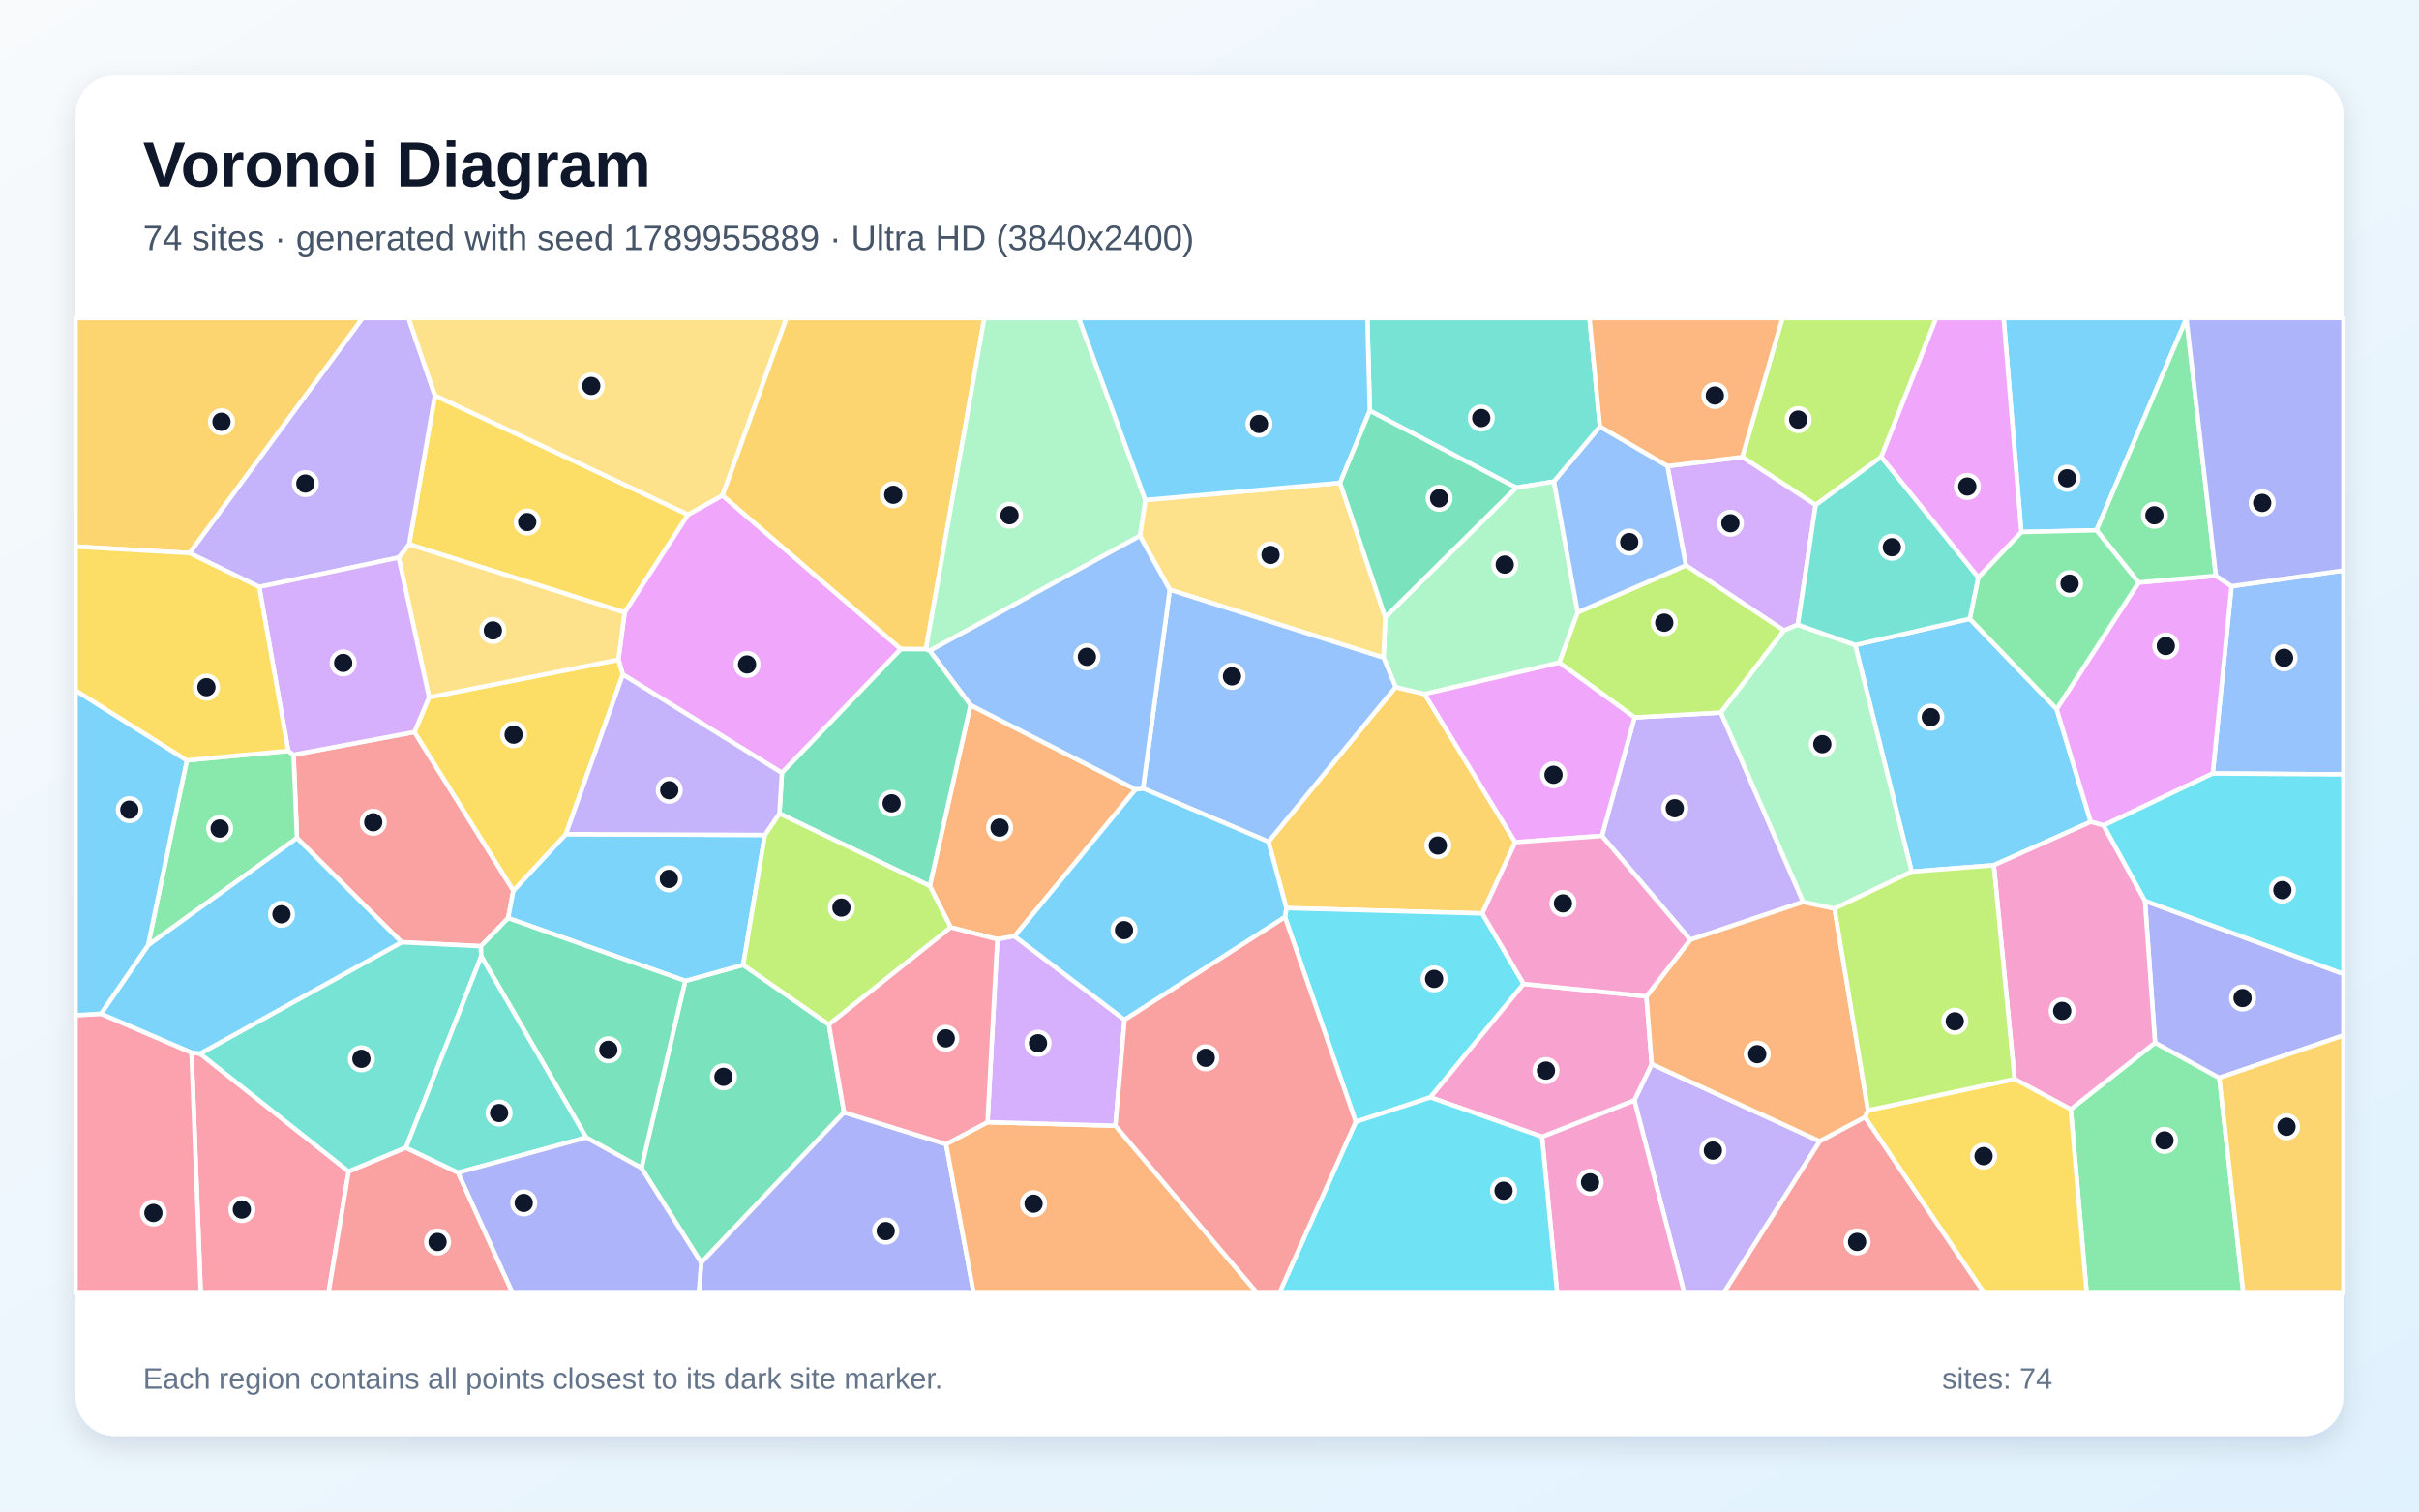
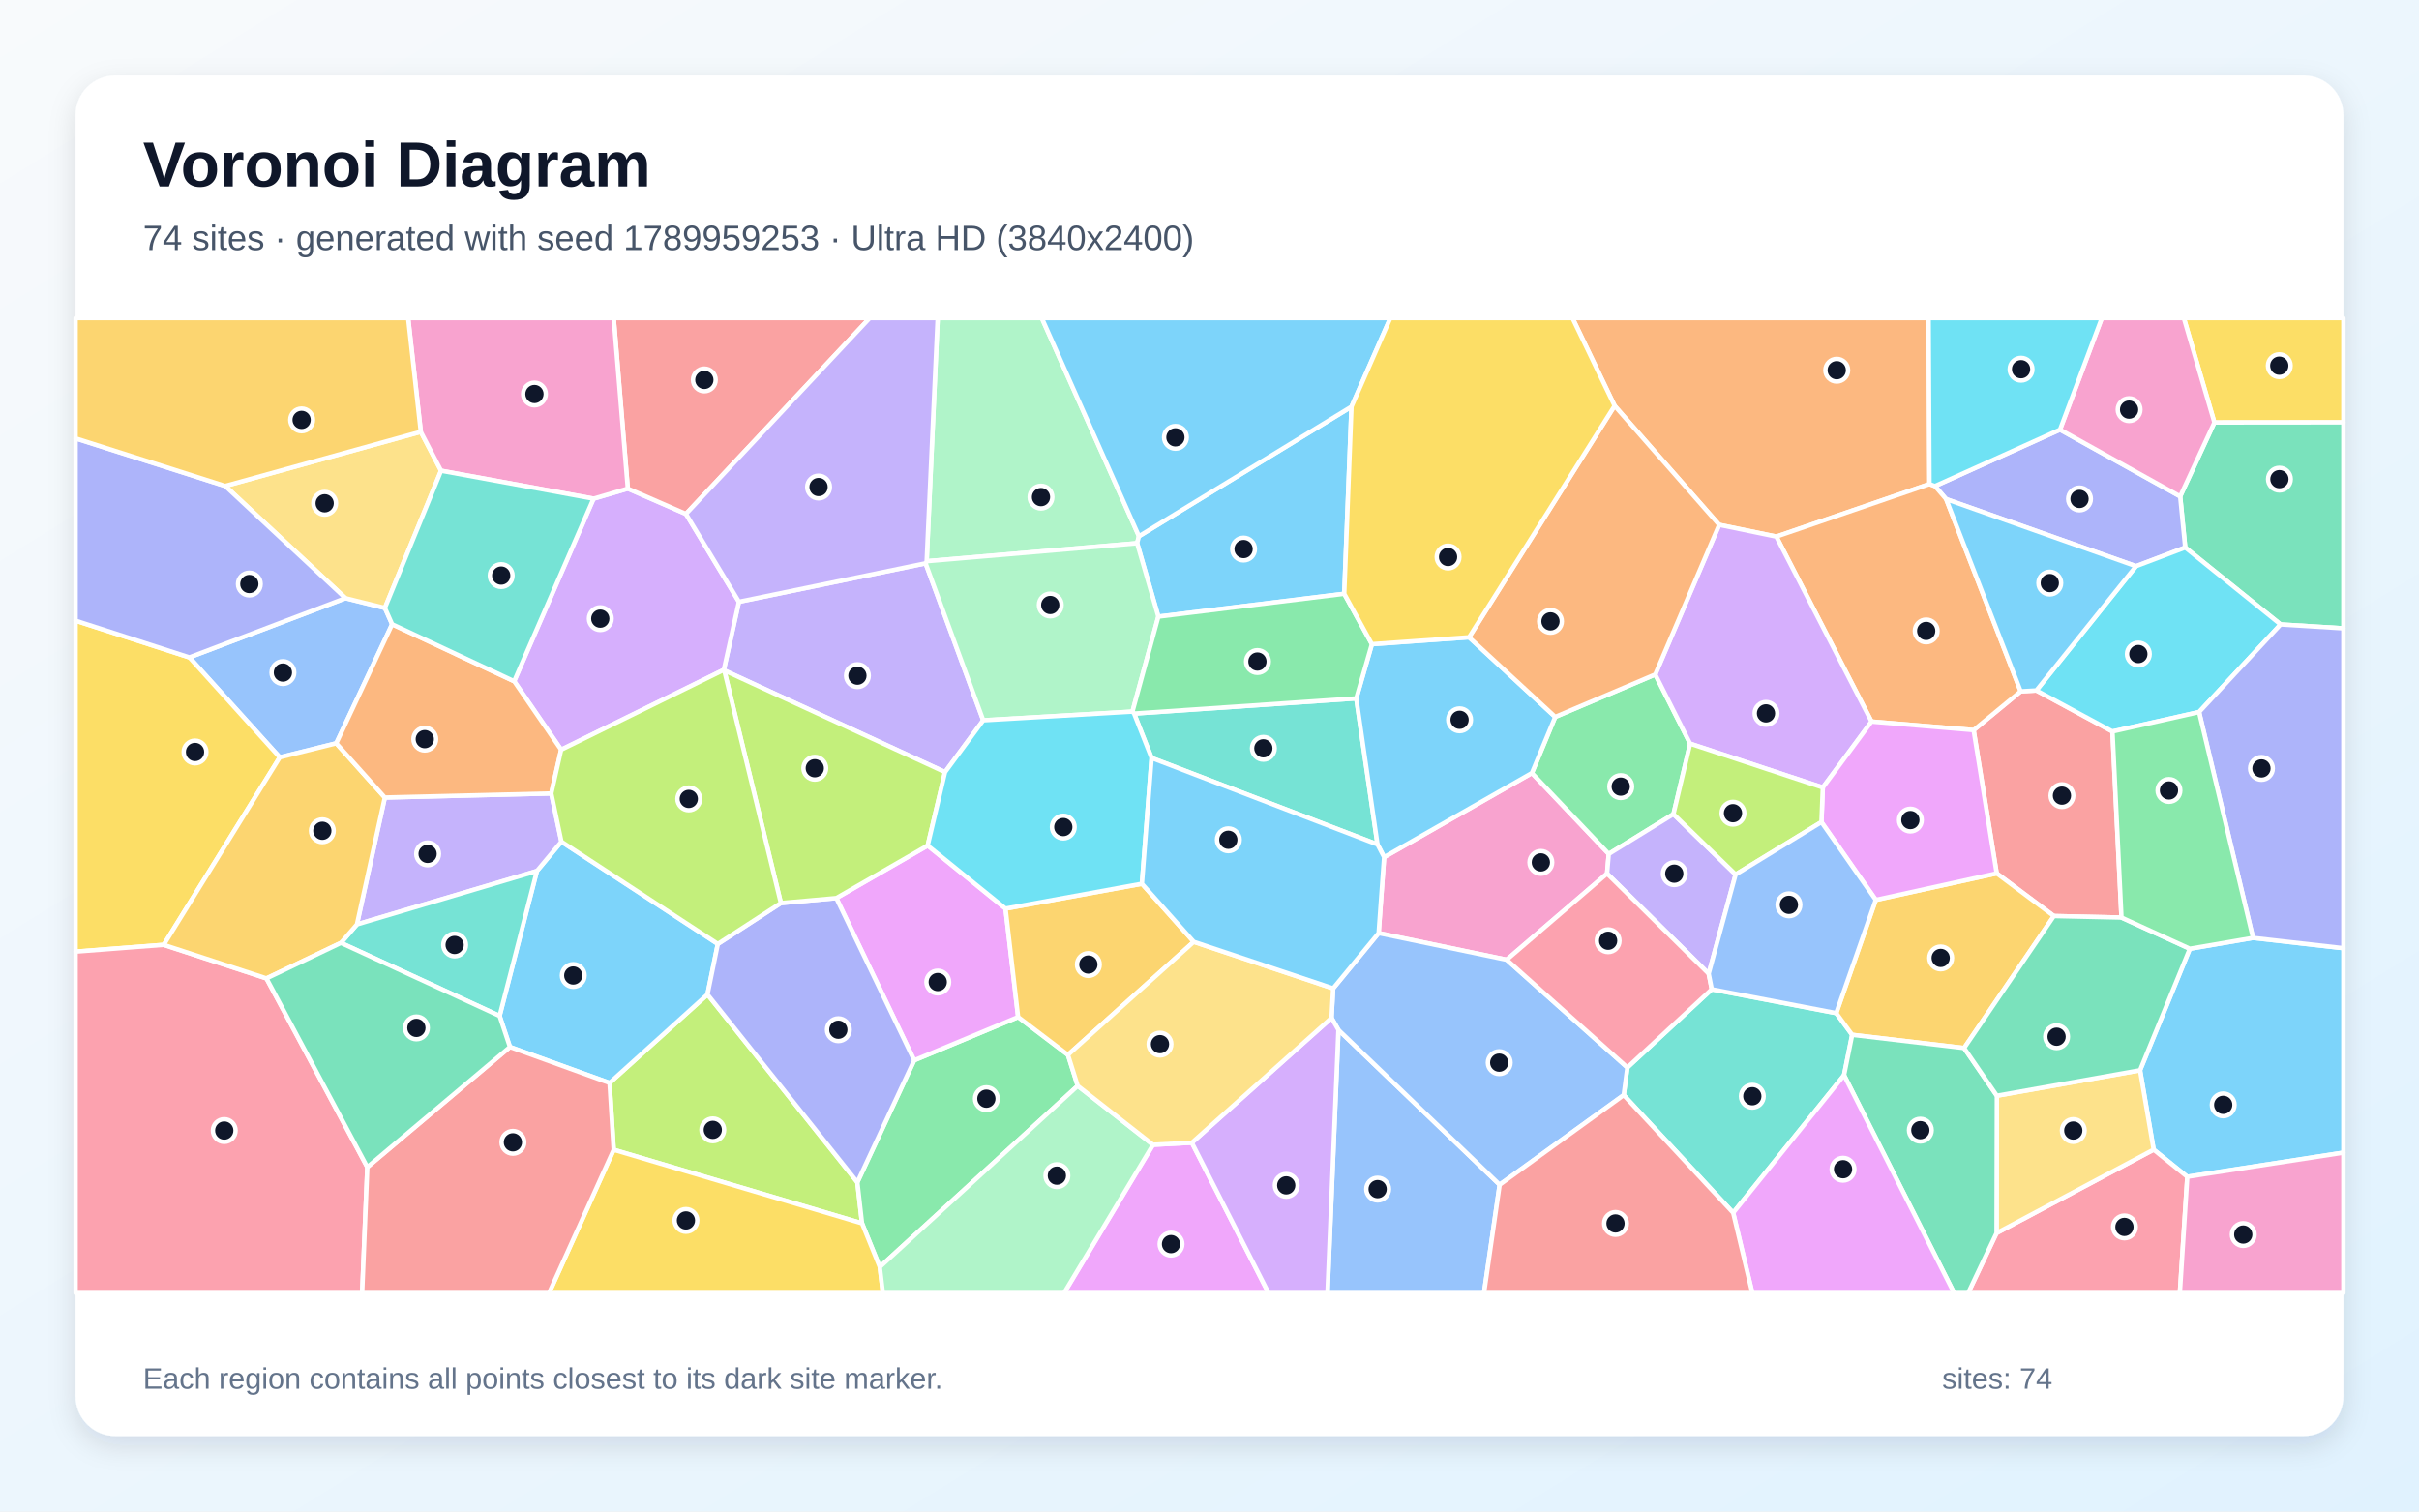
<svg xmlns="http://www.w3.org/2000/svg" width="3840" height="2400" viewBox="0 0 3840 2400" role="img" aria-labelledby="title description">
  <defs>
    <linearGradient id="background" x1="0" y1="0" x2="1" y2="1">
      <stop stop-color="#F8FAFC" />
      <stop offset="1" stop-color="#E0F2FE" />
    </linearGradient>
    <filter id="shadow" x="-5%" y="-5%" width="110%" height="110%">
      <feDropShadow dx="0" dy="15" stdDeviation="22" flood-color="#0F172A" flood-opacity=".12" />
    </filter>
  </defs>
  <rect width="3840" height="2400" fill="url(#background)" />
  <rect x="120" y="120" width="3600" height="2160" rx="63" fill="#FFFFFF" filter="url(#shadow)" />
  <g font-family="Arial, sans-serif">
    <text x="227" y="296" font-size="101" font-weight="700" fill="#0F172A">Voronoi Diagram</text>
-     <text x="227" y="397" font-size="56" fill="#475569">74 sites · generated with seed 1789955889 · Ultra HD (3840x2400)</text>
+     <text x="227" y="397" font-size="56" fill="#475569">74 sites · generated with seed 1789959253 · Ultra HD (3840x2400)</text>
  </g>
  <g stroke="#FFFFFF" stroke-width="7" stroke-linejoin="round">
-     <polygon points="3470.8,505.7 3328.1,842.0 3208.7,844.8 3180.6,505.0 3470.9,505.0" fill="#38BDF8" fill-opacity="0.65" />
-     <polygon points="2594.4,1747.1 2622.0,1689.5 2888.8,1812.1 2736.3,2053.0 2673.6,2053.0" fill="#A78BFA" fill-opacity="0.65" />
-     <polygon points="2447.8,1804.9 2594.4,1747.1 2673.6,2053.0 2471.8,2053.0" fill="#F472B6" fill-opacity="0.65" />
-     <polygon points="1509.2,1472.5 1475.9,1406.7 1540.6,1119.5 1802.7,1253.4 1610.6,1486.5 1583.2,1491.4" fill="#FB923C" fill-opacity="0.65" />
-     <polygon points="649.4,864.3 690.4,627.9 1092.3,817.1 991.6,972.5" fill="#FACC15" fill-opacity="0.65" />
-     <polygon points="3287.1,1761.4 3421.0,1655.6 3523.0,1711.4 3561.1,2053.0 3312.4,2053.0" fill="#4ADE80" fill-opacity="0.65" />
-     <polygon points="2539.8,677.5 2466.8,764.7 2406.9,774.3 2174.5,652.2 2170.6,505.0 2523.2,505.0" fill="#2DD4BF" fill-opacity="0.65" />
-     <polygon points="3512.6,1228.1 3542.4,930.8 3720.0,905.8 3720.0,1229.6" fill="#60A5FA" fill-opacity="0.65" />
-     <polygon points="1241.2,1227.2 988.7,1071.0 981.6,1047.5 991.6,972.5 1092.3,817.1 1146.8,786.6 1430.1,1030.6" fill="#E879F9" fill-opacity="0.65" />
-     <polygon points="1018.1,1854.5 1087.8,1557.4 1179.8,1532.1 1315.8,1626.8 1339.9,1766.3 1113.1,2004.9" fill="#34D399" fill-opacity="0.65" />
-     <polygon points="763.4,1502.4 637.5,1496.1 471.4,1330.6 466.0,1198.4 657.9,1162.3 815.0,1414.1 806.6,1457.8" fill="#F87171" fill-opacity="0.65" />
-     <polygon points="1113.1,2004.9 1339.9,1766.3 1501.8,1816.7 1545.6,2053.0 1109.3,2053.0" fill="#818CF8" fill-opacity="0.65" />
-     <polygon points="2405.4,1337.3 2353.1,1450.4 2042.1,1441.9 2013.6,1336.5 2215.5,1090.9 2261.4,1101.9" fill="#FBBF24" fill-opacity="0.65" />
-     <polygon points="2986.4,725.4 2882.2,801.9 2765.7,725.6 2829.5,505.0 3073.6,505.0" fill="#A3E635" fill-opacity="0.65" />
-     <polygon points="2853.9,992.0 2831.9,1001.2 2676.2,897.7 2646.9,740.1 2765.7,725.6 2882.2,801.9" fill="#C084FC" fill-opacity="0.65" />
-     <polygon points="304.0,1671.2 317.6,1673.0 553.5,1860.1 521.5,2053.0 318.7,2053.0" fill="#FB7185" fill-opacity="0.65" />
-     <polygon points="2152.2,1781.3 2039.8,1456.2 2042.1,1441.9 2353.1,1450.4 2418.7,1562.2 2270.7,1742.4" fill="#22D3EE" fill-opacity="0.65" />
-     <polygon points="2504.5,972.3 2475.4,1052.2 2261.4,1101.9 2215.5,1090.9 2196.3,1044.2 2199.0,979.9 2406.9,774.3 2466.8,764.7" fill="#86EFAC" fill-opacity="0.65" />
-     <polygon points="2199.0,979.9 2196.3,1044.2 1856.9,936.4 1809.5,850.9 1818.2,793.9 2127.3,766.6" fill="#FCD34D" fill-opacity="0.65" />
-     <polygon points="3126.9,982.6 3264.8,1125.9 3319.0,1304.9 3165.0,1373.8 3034.7,1384.0 2945.0,1024.2" fill="#38BDF8" fill-opacity="0.65" />
-     <polygon points="1214.2,1325.7 1179.8,1532.1 1087.8,1557.4 806.6,1457.8 815.0,1414.1 898.3,1324.4" fill="#38BDF8" fill-opacity="0.65" />
-     <polygon points="2542.9,1327.2 2594.8,1139.1 2731.8,1131.4 2862.5,1432.1 2683.3,1492.2" fill="#A78BFA" fill-opacity="0.65" />
-     <polygon points="2270.7,1742.4 2418.7,1562.2 2613.6,1582.0 2622.0,1689.5 2594.4,1747.1 2447.8,1804.9" fill="#F472B6" fill-opacity="0.65" />
-     <polygon points="1501.8,1816.7 1567.6,1781.8 1770.6,1787.4 1995.7,2053.0 1545.6,2053.0" fill="#FB923C" fill-opacity="0.65" />
-     <polygon points="898.3,1324.4 815.0,1414.1 657.9,1162.3 681.1,1107.2 981.6,1047.5 988.7,1071.0" fill="#FACC15" fill-opacity="0.65" />
-     <polygon points="235.0,1500.9 296.6,1207.2 457.6,1192.2 466.0,1198.4 471.4,1330.6" fill="#4ADE80" fill-opacity="0.65" />
-     <polygon points="764.0,1518.4 644.4,1822.3 553.5,1860.1 317.6,1673.0 637.5,1496.1 763.4,1502.4" fill="#2DD4BF" fill-opacity="0.65" />
-     <polygon points="1856.9,936.4 2196.3,1044.2 2215.5,1090.9 2013.6,1336.5 1814.5,1251.8" fill="#60A5FA" fill-opacity="0.65" />
-     <polygon points="3394.9,924.9 3517.7,914.2 3542.4,930.8 3512.6,1228.1 3339.4,1310.7 3319.0,1304.9 3264.8,1125.9" fill="#E879F9" fill-opacity="0.65" />
-     <polygon points="930.6,1806.2 764.0,1518.4 763.4,1502.4 806.6,1457.8 1087.8,1557.4 1018.1,1854.5" fill="#34D399" fill-opacity="0.65" />
-     <polygon points="553.5,1860.1 644.4,1822.3 727.2,1861.9 813.7,2053.0 521.5,2053.0" fill="#F87171" fill-opacity="0.65" />
-     <polygon points="3523.0,1711.4 3421.0,1655.6 3405.0,1430.3 3720.0,1546.4 3720.0,1644.1" fill="#818CF8" fill-opacity="0.65" />
-     <polygon points="1469.8,1030.8 1430.1,1030.6 1146.8,786.6 1248.3,505.0 1562.6,505.0" fill="#FBBF24" fill-opacity="0.65" />
-     <polygon points="2731.8,1131.4 2594.8,1139.1 2475.4,1052.2 2504.5,972.3 2676.2,897.7 2831.9,1001.2" fill="#A3E635" fill-opacity="0.65" />
-     <polygon points="1770.6,1787.4 1567.6,1781.8 1583.2,1491.4 1610.6,1486.5 1785.2,1619.3" fill="#C084FC" fill-opacity="0.65" />
-     <polygon points="120.0,1612.0 160.3,1609.6 304.0,1671.2 318.7,2053.0 120.0,2053.0" fill="#FB7185" fill-opacity="0.65" />
-     <polygon points="2152.2,1781.3 2270.7,1742.4 2447.8,1804.9 2471.8,2053.0 2030.9,2053.0" fill="#22D3EE" fill-opacity="0.65" />
-     <polygon points="1818.2,793.9 1809.5,850.9 1475.9,1033.3 1469.8,1030.8 1562.6,505.0 1712.5,505.0" fill="#86EFAC" fill-opacity="0.65" />
-     <polygon points="681.1,1107.2 632.9,885.3 649.4,864.3 991.6,972.5 981.6,1047.5" fill="#FCD34D" fill-opacity="0.65" />
-     <polygon points="2174.5,652.2 2127.3,766.6 1818.2,793.9 1712.5,505.0 2170.6,505.0" fill="#38BDF8" fill-opacity="0.65" />
-     <polygon points="2039.8,1456.2 1785.2,1619.3 1610.6,1486.5 1802.7,1253.4 1814.5,1251.8 2013.6,1336.5 2042.1,1441.9" fill="#38BDF8" fill-opacity="0.65" />
-     <polygon points="632.9,885.3 411.5,932.0 300.8,878.2 575.5,505.0 648.4,505.0 690.4,627.9 649.4,864.3" fill="#A78BFA" fill-opacity="0.65" />
-     <polygon points="3198.0,1713.3 3165.0,1373.8 3319.0,1304.9 3339.4,1310.7 3405.0,1430.3 3421.0,1655.6 3287.1,1761.4" fill="#F472B6" fill-opacity="0.65" />
-     <polygon points="2613.6,1582.0 2683.3,1492.2 2862.5,1432.1 2912.2,1442.6 2965.4,1763.0 2960.5,1774.0 2888.8,1812.1 2622.0,1689.5" fill="#FB923C" fill-opacity="0.65" />
-     <polygon points="2960.5,1774.0 2965.4,1763.0 3198.0,1713.3 3287.1,1761.4 3312.4,2053.0 3149.6,2053.0" fill="#FACC15" fill-opacity="0.65" />
-     <polygon points="3517.7,914.2 3394.9,924.9 3328.1,842.0 3470.8,505.7" fill="#4ADE80" fill-opacity="0.65" />
-     <polygon points="727.2,1861.9 644.4,1822.3 764.0,1518.4 930.6,1806.2" fill="#2DD4BF" fill-opacity="0.65" />
-     <polygon points="1475.9,1033.3 1809.5,850.9 1856.9,936.4 1814.5,1251.8 1802.7,1253.4 1540.6,1119.5" fill="#60A5FA" fill-opacity="0.65" />
-     <polygon points="2594.8,1139.1 2542.9,1327.2 2405.4,1337.3 2261.4,1101.9 2475.4,1052.2" fill="#E879F9" fill-opacity="0.65" />
-     <polygon points="1237.3,1291.7 1241.2,1227.2 1430.1,1030.6 1469.8,1030.8 1475.9,1033.3 1540.6,1119.5 1475.9,1406.7" fill="#34D399" fill-opacity="0.65" />
-     <polygon points="1770.6,1787.4 1785.2,1619.3 2039.8,1456.2 2152.2,1781.3 2030.9,2053.0 1995.7,2053.0" fill="#F87171" fill-opacity="0.65" />
-     <polygon points="727.2,1861.9 930.6,1806.2 1018.1,1854.5 1113.1,2004.9 1109.3,2053.0 813.7,2053.0" fill="#818CF8" fill-opacity="0.65" />
-     <polygon points="300.8,878.2 120.0,867.9 120.0,505.0 575.5,505.0" fill="#FBBF24" fill-opacity="0.65" />
-     <polygon points="1315.8,1626.8 1179.8,1532.1 1214.2,1325.7 1237.3,1291.7 1475.9,1406.7 1509.2,1472.5" fill="#A3E635" fill-opacity="0.65" />
-     <polygon points="411.5,932.0 632.9,885.3 681.1,1107.2 657.9,1162.3 466.0,1198.4 457.6,1192.2" fill="#C084FC" fill-opacity="0.65" />
-     <polygon points="1567.6,1781.8 1501.8,1816.7 1339.9,1766.3 1315.8,1626.8 1509.2,1472.5 1583.2,1491.4" fill="#FB7185" fill-opacity="0.65" />
-     <polygon points="3405.0,1430.3 3339.4,1310.7 3512.6,1228.1 3720.0,1229.6 3720.0,1546.4" fill="#22D3EE" fill-opacity="0.65" />
-     <polygon points="2945.0,1024.2 3034.7,1384.0 2912.2,1442.6 2862.5,1432.1 2731.8,1131.4 2831.9,1001.2 2853.9,992.0" fill="#86EFAC" fill-opacity="0.65" />
-     <polygon points="1146.8,786.6 1092.3,817.1 690.4,627.9 648.4,505.0 1248.3,505.0" fill="#FCD34D" fill-opacity="0.65" />
-     <polygon points="317.6,1673.0 304.0,1671.2 160.3,1609.6 235.0,1500.9 471.4,1330.6 637.5,1496.1" fill="#38BDF8" fill-opacity="0.65" />
-     <polygon points="296.6,1207.2 235.0,1500.9 160.3,1609.6 120.0,1612.0 120.0,1096.2" fill="#38BDF8" fill-opacity="0.65" />
-     <polygon points="1237.3,1291.7 1214.2,1325.7 898.3,1324.4 988.7,1071.0 1241.2,1227.2" fill="#A78BFA" fill-opacity="0.65" />
-     <polygon points="2613.6,1582.0 2418.7,1562.2 2353.1,1450.4 2405.4,1337.3 2542.9,1327.2 2683.3,1492.2" fill="#F472B6" fill-opacity="0.65" />
-     <polygon points="2765.7,725.6 2646.9,740.1 2539.8,677.5 2523.2,505.0 2829.5,505.0" fill="#FB923C" fill-opacity="0.65" />
-     <polygon points="300.8,878.2 411.5,932.0 457.6,1192.2 296.6,1207.2 120.0,1096.2 120.0,867.9" fill="#FACC15" fill-opacity="0.65" />
-     <polygon points="3394.9,924.9 3264.8,1125.9 3126.9,982.6 3140.4,916.7 3208.7,844.8 3328.1,842.0" fill="#4ADE80" fill-opacity="0.65" />
-     <polygon points="3140.4,916.7 3126.9,982.6 2945.0,1024.2 2853.9,992.0 2882.2,801.9 2986.4,725.4" fill="#2DD4BF" fill-opacity="0.65" />
-     <polygon points="2646.9,740.1 2676.2,897.7 2504.5,972.3 2466.8,764.7 2539.8,677.5" fill="#60A5FA" fill-opacity="0.65" />
-     <polygon points="3140.4,916.7 2986.4,725.4 3073.6,505.0 3180.6,505.0 3208.7,844.8" fill="#E879F9" fill-opacity="0.65" />
-     <polygon points="2199.0,979.9 2127.3,766.6 2174.5,652.2 2406.9,774.3" fill="#34D399" fill-opacity="0.65" />
-     <polygon points="2888.8,1812.1 2960.5,1774.0 3149.6,2053.0 2736.3,2053.0" fill="#F87171" fill-opacity="0.65" />
-     <polygon points="3542.4,930.8 3517.7,914.2 3470.8,505.7 3470.9,505.0 3720.0,505.0 3720.0,905.8" fill="#818CF8" fill-opacity="0.65" />
-     <polygon points="3523.0,1711.4 3720.0,1644.1 3720.0,2053.0 3561.1,2053.0" fill="#FBBF24" fill-opacity="0.65" />
-     <polygon points="2965.4,1763.0 2912.2,1442.6 3034.7,1384.0 3165.0,1373.8 3198.0,1713.3" fill="#A3E635" fill-opacity="0.65" />
+     <polygon points="3472.2,1868.5 3418.8,1825.4 3397.2,1699.4 3476.2,1506.4 3576.5,1489.2 3720.0,1505.5 3720.0,1830.2" fill="#38BDF8" fill-opacity="0.65" />
+     <polygon points="1469.3,894.4 1560.8,1143.7 1500.2,1226.0 1149.7,1064.5 1149.0,1063.6 1173.0,955.5" fill="#A78BFA" fill-opacity="0.65" />
+     <polygon points="2391.8,1523.9 2188.5,1481.6 2197.2,1361.0 2431.8,1227.4 2553.8,1355.9 2551.1,1387.1" fill="#F472B6" fill-opacity="0.65" />
+     <polygon points="3062.9,768.6 2819.8,852.0 2729.1,833.3 2563.1,644.3 2496.2,505.0 3061.6,505.0" fill="#FB923C" fill-opacity="0.65" />
+     <polygon points="3515.2,670.8 3466.7,505.0 3720.0,505.0 3720.0,670.6" fill="#FACC15" fill-opacity="0.65" />
+     <polygon points="2468.8,1138.3 2627.6,1070.9 2683.0,1180.8 2656.5,1292.7 2553.8,1355.9 2431.8,1227.4" fill="#4ADE80" fill-opacity="0.65" />
+     <polygon points="2577.5,1738.8 2583.3,1695.0 2717.3,1570.8 2914.9,1608.6 2940.2,1643.1 2927.3,1707.2 2751.3,1925.7" fill="#2DD4BF" fill-opacity="0.65" />
+     <polygon points="622.5,991.2 533.8,1180.2 444.1,1202.5 300.6,1043.8 548.4,949.8 611.0,965.3" fill="#60A5FA" fill-opacity="0.65" />
+     <polygon points="1830.3,1817.7 1892.0,1814.4 2013.7,2053.0 1689.1,2053.0" fill="#E879F9" fill-opacity="0.65" />
+     <polygon points="3620.3,991.5 3468.9,869.4 3460.9,788.2 3515.2,670.8 3720.0,670.6 3720.0,997.7" fill="#34D399" fill-opacity="0.65" />
+     <polygon points="3367.7,1456.9 3260.4,1454.5 3169.6,1386.7 3133.0,1159.3 3207.7,1097.7 3232.6,1096.3 3353.4,1161.5" fill="#F87171" fill-opacity="0.65" />
+     <polygon points="3390.8,899.0 3089.4,792.5 3071.6,771.8 3270.1,682.2 3460.9,788.2 3468.9,869.4" fill="#818CF8" fill-opacity="0.65" />
+     <polygon points="3117.9,1664.1 2940.2,1643.1 2914.9,1608.6 2977.7,1428.9 3169.6,1386.7 3260.4,1454.5" fill="#FBBF24" fill-opacity="0.65" />
+     <polygon points="974.2,1825.6 967.6,1719.5 1123.1,1579.0 1361.0,1877.2 1368.4,1942.4" fill="#A3E635" fill-opacity="0.65" />
+     <polygon points="890.8,1190.4 816.2,1081.7 942.2,791.8 996.6,775.8 1088.9,816.0 1173.0,955.5 1149.0,1063.6" fill="#C084FC" fill-opacity="0.65" />
+     <polygon points="3169.4,1957.9 3418.8,1825.4 3472.2,1868.5 3460.4,2053.0 3124.3,2053.0" fill="#FB7185" fill-opacity="0.65" />
+     <polygon points="3490.9,1130.6 3353.4,1161.5 3232.6,1096.3 3390.8,899.0 3468.9,869.4 3620.3,991.5" fill="#22D3EE" fill-opacity="0.65" />
+     <polygon points="1808.0,851.4 1805.1,862.5 1471.0,891.1 1488.5,505.0 1653.8,505.0" fill="#86EFAC" fill-opacity="0.65" />
+     <polygon points="3169.4,1957.9 3169.9,1739.8 3397.2,1699.4 3418.8,1825.4" fill="#FCD34D" fill-opacity="0.65" />
+     <polygon points="809.5,1662.4 793.1,1613.1 852.3,1383.0 891.2,1336.4 1139.5,1498.8 1123.1,1579.0 967.6,1719.5" fill="#38BDF8" fill-opacity="0.65" />
+     <polygon points="2133.9,942.8 1838.8,979.1 1805.1,862.5 1808.0,851.4 2145.4,645.7" fill="#38BDF8" fill-opacity="0.65" />
+     <polygon points="566.6,1467.8 610.9,1266.3 875.1,1259.8 891.2,1336.4 852.3,1383.0" fill="#A78BFA" fill-opacity="0.65" />
+     <polygon points="3515.2,670.8 3460.9,788.2 3270.1,682.2 3336.5,505.0 3466.7,505.0" fill="#F472B6" fill-opacity="0.65" />
+     <polygon points="3071.6,771.8 3089.4,792.5 3207.7,1097.7 3133.0,1159.3 2970.9,1145.7 2819.8,852.0 3062.9,768.6" fill="#FB923C" fill-opacity="0.65" />
+     <polygon points="259.9,1500.2 120.0,1511.0 120.0,985.5 300.6,1043.8 444.1,1202.5" fill="#FACC15" fill-opacity="0.65" />
+     <polygon points="1710.8,1724.1 1396.6,2011.8 1368.4,1942.4 1361.0,1877.2 1451.2,1683.6 1616.2,1614.8 1695.3,1674.9" fill="#4ADE80" fill-opacity="0.65" />
+     <polygon points="1828.1,1203.5 1800.3,1133.0 2153.0,1108.9 2186.7,1340.8" fill="#2DD4BF" fill-opacity="0.65" />
+     <polygon points="2124.7,1635.3 2380.6,1881.1 2355.8,2053.0 2107.3,2053.0" fill="#60A5FA" fill-opacity="0.65" />
+     <polygon points="1472.6,1342.6 1596.2,1442.7 1616.2,1614.8 1451.2,1683.6 1327.6,1426.0" fill="#E879F9" fill-opacity="0.65" />
+     <polygon points="2927.3,1707.2 2940.2,1643.1 3117.9,1664.1 3169.9,1739.8 3169.4,1957.9 3124.3,2053.0 3102.0,2053.0" fill="#34D399" fill-opacity="0.65" />
+     <polygon points="1088.9,816.0 996.6,775.8 974.2,505.0 1380.6,505.0" fill="#F87171" fill-opacity="0.65" />
+     <polygon points="1239.6,1433.9 1327.6,1426.0 1451.2,1683.6 1361.0,1877.2 1123.1,1579.0 1139.5,1498.8" fill="#818CF8" fill-opacity="0.65" />
+     <polygon points="1895.0,1495.4 1695.3,1674.9 1616.2,1614.8 1596.2,1442.7 1812.7,1403.2" fill="#FBBF24" fill-opacity="0.65" />
+     <polygon points="1472.6,1342.6 1327.6,1426.0 1239.6,1433.9 1149.7,1064.5 1500.2,1226.0" fill="#A3E635" fill-opacity="0.65" />
+     <polygon points="2970.9,1145.7 2893.6,1250.4 2683.0,1180.8 2627.6,1070.9 2729.1,833.3 2819.8,852.0" fill="#C084FC" fill-opacity="0.65" />
+     <polygon points="120.0,1511.0 259.9,1500.2 423.0,1553.5 583.1,1853.2 574.9,2053.0 120.0,2053.0" fill="#FB7185" fill-opacity="0.65" />
+     <polygon points="3270.1,682.2 3071.6,771.8 3062.9,768.6 3061.6,505.0 3336.5,505.0" fill="#22D3EE" fill-opacity="0.65" />
+     <polygon points="1471.0,891.1 1805.1,862.5 1838.8,979.1 1797.7,1129.9 1560.8,1143.7 1469.3,894.4" fill="#86EFAC" fill-opacity="0.65" />
+     <polygon points="668.0,685.6 700.2,747.4 611.0,965.3 548.4,949.8 357.4,771.6" fill="#FCD34D" fill-opacity="0.65" />
+     <polygon points="2145.4,645.7 1808.0,851.4 1653.8,505.0 2207.1,505.0" fill="#38BDF8" fill-opacity="0.65" />
+     <polygon points="2186.7,1340.8 2153.0,1108.9 2177.8,1022.8 2332.0,1011.9 2468.8,1138.3 2431.8,1227.4 2197.2,1361.0" fill="#38BDF8" fill-opacity="0.65" />
+     <polygon points="2755.2,1388.5 2712.4,1546.0 2551.1,1387.1 2553.8,1355.9 2656.5,1292.7" fill="#A78BFA" fill-opacity="0.65" />
+     <polygon points="996.6,775.8 942.2,791.8 700.2,747.4 668.0,685.6 647.9,505.0 974.2,505.0" fill="#F472B6" fill-opacity="0.65" />
+     <polygon points="2563.1,644.3 2729.1,833.3 2627.6,1070.9 2468.8,1138.3 2332.0,1011.9" fill="#FB923C" fill-opacity="0.65" />
+     <polygon points="974.2,1825.6 1368.4,1942.4 1396.6,2011.8 1401.5,2053.0 871.6,2053.0" fill="#FACC15" fill-opacity="0.65" />
+     <polygon points="1797.7,1129.9 1838.8,979.1 2133.9,942.8 2177.8,1022.8 2153.0,1108.9 1800.3,1133.0" fill="#4ADE80" fill-opacity="0.65" />
+     <polygon points="541.2,1497.1 566.6,1467.8 852.3,1383.0 793.1,1613.1" fill="#2DD4BF" fill-opacity="0.65" />
+     <polygon points="2380.6,1881.1 2124.7,1635.3 2113.7,1616.2 2116.3,1569.4 2188.5,1481.6 2391.8,1523.9 2583.3,1695.0 2577.5,1738.8" fill="#60A5FA" fill-opacity="0.65" />
+     <polygon points="2977.7,1428.9 2891.4,1305.3 2893.6,1250.4 2970.9,1145.7 3133.0,1159.3 3169.6,1386.7" fill="#E879F9" fill-opacity="0.65" />
+     <polygon points="3169.9,1739.8 3117.9,1664.1 3260.4,1454.5 3367.7,1456.9 3476.2,1506.4 3397.2,1699.4" fill="#34D399" fill-opacity="0.65" />
+     <polygon points="583.1,1853.2 809.5,1662.4 967.6,1719.5 974.2,1825.6 871.6,2053.0 574.9,2053.0" fill="#F87171" fill-opacity="0.65" />
+     <polygon points="3576.5,1489.2 3490.9,1130.6 3620.3,991.5 3720.0,997.7 3720.0,1505.5" fill="#818CF8" fill-opacity="0.65" />
+     <polygon points="541.2,1497.1 423.0,1553.5 259.9,1500.2 444.1,1202.5 533.8,1180.2 610.9,1266.3 566.6,1467.8" fill="#FBBF24" fill-opacity="0.65" />
+     <polygon points="2893.6,1250.4 2891.4,1305.3 2755.2,1388.5 2656.5,1292.7 2683.0,1180.8" fill="#A3E635" fill-opacity="0.65" />
+     <polygon points="1892.0,1814.4 2113.7,1616.2 2124.7,1635.3 2107.3,2053.0 2013.7,2053.0" fill="#C084FC" fill-opacity="0.65" />
+     <polygon points="2391.8,1523.9 2551.1,1387.1 2712.4,1546.0 2717.3,1570.8 2583.3,1695.0" fill="#FB7185" fill-opacity="0.65" />
+     <polygon points="1797.7,1129.9 1800.3,1133.0 1828.1,1203.5 1812.7,1403.2 1596.2,1442.7 1472.6,1342.6 1500.2,1226.0 1560.8,1143.7" fill="#22D3EE" fill-opacity="0.65" />
+     <polygon points="1396.6,2011.8 1710.8,1724.1 1830.3,1817.7 1689.1,2053.0 1401.5,2053.0" fill="#86EFAC" fill-opacity="0.65" />
+     <polygon points="2116.3,1569.4 2113.7,1616.2 1892.0,1814.4 1830.3,1817.7 1710.8,1724.1 1695.3,1674.9 1895.0,1495.4" fill="#FCD34D" fill-opacity="0.65" />
+     <polygon points="3232.6,1096.3 3207.7,1097.7 3089.4,792.5 3390.8,899.0" fill="#38BDF8" fill-opacity="0.65" />
+     <polygon points="2116.3,1569.4 1895.0,1495.4 1812.7,1403.2 1828.1,1203.5 2186.7,1340.8 2197.2,1361.0 2188.5,1481.6" fill="#38BDF8" fill-opacity="0.65" />
+     <polygon points="1471.0,891.1 1469.3,894.4 1173.0,955.5 1088.9,816.0 1380.6,505.0 1488.5,505.0" fill="#A78BFA" fill-opacity="0.65" />
+     <polygon points="3472.2,1868.5 3720.0,1830.2 3720.0,2053.0 3460.4,2053.0" fill="#F472B6" fill-opacity="0.65" />
+     <polygon points="875.1,1259.8 610.9,1266.3 533.8,1180.2 622.5,991.2 816.2,1081.7 890.8,1190.4" fill="#FB923C" fill-opacity="0.65" />
+     <polygon points="2563.1,644.3 2332.0,1011.9 2177.8,1022.8 2133.9,942.8 2145.4,645.7 2207.1,505.0 2496.2,505.0" fill="#FACC15" fill-opacity="0.65" />
+     <polygon points="3367.7,1456.9 3353.4,1161.5 3490.9,1130.6 3576.5,1489.2 3476.2,1506.4" fill="#4ADE80" fill-opacity="0.65" />
+     <polygon points="700.2,747.4 942.2,791.8 816.2,1081.7 622.5,991.2 611.0,965.3" fill="#2DD4BF" fill-opacity="0.65" />
+     <polygon points="2891.4,1305.3 2977.7,1428.9 2914.9,1608.6 2717.3,1570.8 2712.4,1546.0 2755.2,1388.5" fill="#60A5FA" fill-opacity="0.65" />
+     <polygon points="2751.3,1925.7 2927.3,1707.2 3102.0,2053.0 2781.7,2053.0" fill="#E879F9" fill-opacity="0.65" />
+     <polygon points="583.1,1853.2 423.0,1553.5 541.2,1497.1 793.1,1613.1 809.5,1662.4" fill="#34D399" fill-opacity="0.65" />
+     <polygon points="2380.6,1881.1 2577.5,1738.8 2751.3,1925.7 2781.7,2053.0 2355.8,2053.0" fill="#F87171" fill-opacity="0.65" />
+     <polygon points="357.4,771.6 548.4,949.8 300.6,1043.8 120.0,985.5 120.0,696.0" fill="#818CF8" fill-opacity="0.65" />
+     <polygon points="668.0,685.6 357.4,771.6 120.0,696.0 120.0,505.0 647.9,505.0" fill="#FBBF24" fill-opacity="0.65" />
+     <polygon points="1239.6,1433.9 1139.5,1498.8 891.2,1336.4 875.1,1259.8 890.8,1190.4 1149.0,1063.6 1149.7,1064.5" fill="#A3E635" fill-opacity="0.65" />
  </g>
  <g>
-     <circle cx="3281.4" cy="759.4" r="18" fill="#0F172A" stroke="#FFFFFF" stroke-width="7" />
-     <circle cx="2719.1" cy="1826.9" r="18" fill="#0F172A" stroke="#FFFFFF" stroke-width="7" />
-     <circle cx="2524.1" cy="1877.3" r="18" fill="#0F172A" stroke="#FFFFFF" stroke-width="7" />
-     <circle cx="1586.8" cy="1314.1" r="18" fill="#0F172A" stroke="#FFFFFF" stroke-width="7" />
-     <circle cx="836.9" cy="828.9" r="18" fill="#0F172A" stroke="#FFFFFF" stroke-width="7" />
-     <circle cx="3436.0" cy="1810.7" r="18" fill="#0F172A" stroke="#FFFFFF" stroke-width="7" />
-     <circle cx="2351.4" cy="663.8" r="18" fill="#0F172A" stroke="#FFFFFF" stroke-width="7" />
-     <circle cx="3625.8" cy="1044.5" r="18" fill="#0F172A" stroke="#FFFFFF" stroke-width="7" />
-     <circle cx="1185.9" cy="1055.0" r="18" fill="#0F172A" stroke="#FFFFFF" stroke-width="7" />
-     <circle cx="1148.4" cy="1709.8" r="18" fill="#0F172A" stroke="#FFFFFF" stroke-width="7" />
-     <circle cx="592.5" cy="1305.6" r="18" fill="#0F172A" stroke="#FFFFFF" stroke-width="7" />
-     <circle cx="1406.0" cy="1954.7" r="18" fill="#0F172A" stroke="#FFFFFF" stroke-width="7" />
-     <circle cx="2282.5" cy="1342.5" r="18" fill="#0F172A" stroke="#FFFFFF" stroke-width="7" />
-     <circle cx="2854.5" cy="666.3" r="18" fill="#0F172A" stroke="#FFFFFF" stroke-width="7" />
-     <circle cx="2746.9" cy="830.8" r="18" fill="#0F172A" stroke="#FFFFFF" stroke-width="7" />
-     <circle cx="383.9" cy="1920.5" r="18" fill="#0F172A" stroke="#FFFFFF" stroke-width="7" />
-     <circle cx="2276.6" cy="1554.3" r="18" fill="#0F172A" stroke="#FFFFFF" stroke-width="7" />
-     <circle cx="2388.7" cy="896.5" r="18" fill="#0F172A" stroke="#FFFFFF" stroke-width="7" />
-     <circle cx="2016.9" cy="881.1" r="18" fill="#0F172A" stroke="#FFFFFF" stroke-width="7" />
-     <circle cx="3065.0" cy="1138.7" r="18" fill="#0F172A" stroke="#FFFFFF" stroke-width="7" />
-     <circle cx="1061.8" cy="1395.5" r="18" fill="#0F172A" stroke="#FFFFFF" stroke-width="7" />
-     <circle cx="2658.6" cy="1283.3" r="18" fill="#0F172A" stroke="#FFFFFF" stroke-width="7" />
-     <circle cx="2454.1" cy="1699.9" r="18" fill="#0F172A" stroke="#FFFFFF" stroke-width="7" />
-     <circle cx="1640.7" cy="1911.2" r="18" fill="#0F172A" stroke="#FFFFFF" stroke-width="7" />
-     <circle cx="815.3" cy="1166.5" r="18" fill="#0F172A" stroke="#FFFFFF" stroke-width="7" />
-     <circle cx="348.7" cy="1315.6" r="18" fill="#0F172A" stroke="#FFFFFF" stroke-width="7" />
-     <circle cx="573.7" cy="1681.2" r="18" fill="#0F172A" stroke="#FFFFFF" stroke-width="7" />
-     <circle cx="1955.7" cy="1073.9" r="18" fill="#0F172A" stroke="#FFFFFF" stroke-width="7" />
-     <circle cx="3438.1" cy="1025.7" r="18" fill="#0F172A" stroke="#FFFFFF" stroke-width="7" />
-     <circle cx="965.7" cy="1666.9" r="18" fill="#0F172A" stroke="#FFFFFF" stroke-width="7" />
-     <circle cx="694.6" cy="1972.0" r="18" fill="#0F172A" stroke="#FFFFFF" stroke-width="7" />
-     <circle cx="3559.9" cy="1584.7" r="18" fill="#0F172A" stroke="#FFFFFF" stroke-width="7" />
-     <circle cx="1418.0" cy="785.6" r="18" fill="#0F172A" stroke="#FFFFFF" stroke-width="7" />
-     <circle cx="2641.9" cy="988.7" r="18" fill="#0F172A" stroke="#FFFFFF" stroke-width="7" />
-     <circle cx="1647.8" cy="1656.5" r="18" fill="#0F172A" stroke="#FFFFFF" stroke-width="7" />
-     <circle cx="243.5" cy="1925.9" r="18" fill="#0F172A" stroke="#FFFFFF" stroke-width="7" />
-     <circle cx="2386.8" cy="1890.6" r="18" fill="#0F172A" stroke="#FFFFFF" stroke-width="7" />
-     <circle cx="1602.5" cy="818.1" r="18" fill="#0F172A" stroke="#FFFFFF" stroke-width="7" />
-     <circle cx="782.4" cy="1001.0" r="18" fill="#0F172A" stroke="#FFFFFF" stroke-width="7" />
-     <circle cx="1998.6" cy="673.2" r="18" fill="#0F172A" stroke="#FFFFFF" stroke-width="7" />
-     <circle cx="1784.3" cy="1476.9" r="18" fill="#0F172A" stroke="#FFFFFF" stroke-width="7" />
-     <circle cx="484.7" cy="767.8" r="18" fill="#0F172A" stroke="#FFFFFF" stroke-width="7" />
-     <circle cx="3273.6" cy="1605.1" r="18" fill="#0F172A" stroke="#FFFFFF" stroke-width="7" />
-     <circle cx="2789.5" cy="1673.8" r="18" fill="#0F172A" stroke="#FFFFFF" stroke-width="7" />
-     <circle cx="3148.8" cy="1835.7" r="18" fill="#0F172A" stroke="#FFFFFF" stroke-width="7" />
-     <circle cx="3420.0" cy="818.2" r="18" fill="#0F172A" stroke="#FFFFFF" stroke-width="7" />
-     <circle cx="792.3" cy="1767.3" r="18" fill="#0F172A" stroke="#FFFFFF" stroke-width="7" />
-     <circle cx="1725.4" cy="1042.9" r="18" fill="#0F172A" stroke="#FFFFFF" stroke-width="7" />
-     <circle cx="2466.1" cy="1230.2" r="18" fill="#0F172A" stroke="#FFFFFF" stroke-width="7" />
-     <circle cx="1415.4" cy="1275.5" r="18" fill="#0F172A" stroke="#FFFFFF" stroke-width="7" />
-     <circle cx="1914.1" cy="1679.6" r="18" fill="#0F172A" stroke="#FFFFFF" stroke-width="7" />
-     <circle cx="831.4" cy="1910.0" r="18" fill="#0F172A" stroke="#FFFFFF" stroke-width="7" />
-     <circle cx="351.6" cy="669.7" r="18" fill="#0F172A" stroke="#FFFFFF" stroke-width="7" />
-     <circle cx="1335.7" cy="1441.1" r="18" fill="#0F172A" stroke="#FFFFFF" stroke-width="7" />
-     <circle cx="544.8" cy="1052.6" r="18" fill="#0F172A" stroke="#FFFFFF" stroke-width="7" />
-     <circle cx="1501.3" cy="1648.7" r="18" fill="#0F172A" stroke="#FFFFFF" stroke-width="7" />
-     <circle cx="3623.1" cy="1413.3" r="18" fill="#0F172A" stroke="#FFFFFF" stroke-width="7" />
-     <circle cx="2892.8" cy="1181.6" r="18" fill="#0F172A" stroke="#FFFFFF" stroke-width="7" />
-     <circle cx="938.6" cy="612.8" r="18" fill="#0F172A" stroke="#FFFFFF" stroke-width="7" />
-     <circle cx="446.8" cy="1451.7" r="18" fill="#0F172A" stroke="#FFFFFF" stroke-width="7" />
-     <circle cx="205.3" cy="1285.6" r="18" fill="#0F172A" stroke="#FFFFFF" stroke-width="7" />
-     <circle cx="1062.4" cy="1254.7" r="18" fill="#0F172A" stroke="#FFFFFF" stroke-width="7" />
-     <circle cx="2481.1" cy="1434.4" r="18" fill="#0F172A" stroke="#FFFFFF" stroke-width="7" />
-     <circle cx="2722.2" cy="628.0" r="18" fill="#0F172A" stroke="#FFFFFF" stroke-width="7" />
-     <circle cx="327.7" cy="1091.1" r="18" fill="#0F172A" stroke="#FFFFFF" stroke-width="7" />
-     <circle cx="3285.3" cy="926.7" r="18" fill="#0F172A" stroke="#FFFFFF" stroke-width="7" />
-     <circle cx="3003.2" cy="868.9" r="18" fill="#0F172A" stroke="#FFFFFF" stroke-width="7" />
-     <circle cx="2586.3" cy="860.7" r="18" fill="#0F172A" stroke="#FFFFFF" stroke-width="7" />
-     <circle cx="3123.0" cy="772.5" r="18" fill="#0F172A" stroke="#FFFFFF" stroke-width="7" />
-     <circle cx="2284.5" cy="791.2" r="18" fill="#0F172A" stroke="#FFFFFF" stroke-width="7" />
-     <circle cx="2948.0" cy="1971.9" r="18" fill="#0F172A" stroke="#FFFFFF" stroke-width="7" />
-     <circle cx="3591.1" cy="798.5" r="18" fill="#0F172A" stroke="#FFFFFF" stroke-width="7" />
-     <circle cx="3629.7" cy="1789.1" r="18" fill="#0F172A" stroke="#FFFFFF" stroke-width="7" />
-     <circle cx="3103.1" cy="1621.6" r="18" fill="#0F172A" stroke="#FFFFFF" stroke-width="7" />
+     <circle cx="3529.2" cy="1754.3" r="18" fill="#0F172A" stroke="#FFFFFF" stroke-width="7" />
+     <circle cx="1361.1" cy="1072.8" r="18" fill="#0F172A" stroke="#FFFFFF" stroke-width="7" />
+     <circle cx="2446.0" cy="1369.3" r="18" fill="#0F172A" stroke="#FFFFFF" stroke-width="7" />
+     <circle cx="2915.7" cy="587.8" r="18" fill="#0F172A" stroke="#FFFFFF" stroke-width="7" />
+     <circle cx="3618.2" cy="580.6" r="18" fill="#0F172A" stroke="#FFFFFF" stroke-width="7" />
+     <circle cx="2572.8" cy="1249.0" r="18" fill="#0F172A" stroke="#FFFFFF" stroke-width="7" />
+     <circle cx="2781.7" cy="1740.6" r="18" fill="#0F172A" stroke="#FFFFFF" stroke-width="7" />
+     <circle cx="449.1" cy="1067.9" r="18" fill="#0F172A" stroke="#FFFFFF" stroke-width="7" />
+     <circle cx="1858.9" cy="1975.4" r="18" fill="#0F172A" stroke="#FFFFFF" stroke-width="7" />
+     <circle cx="3618.4" cy="760.8" r="18" fill="#0F172A" stroke="#FFFFFF" stroke-width="7" />
+     <circle cx="3273.2" cy="1263.3" r="18" fill="#0F172A" stroke="#FFFFFF" stroke-width="7" />
+     <circle cx="3301.1" cy="792.2" r="18" fill="#0F172A" stroke="#FFFFFF" stroke-width="7" />
+     <circle cx="3080.7" cy="1521.0" r="18" fill="#0F172A" stroke="#FFFFFF" stroke-width="7" />
+     <circle cx="1131.5" cy="1794.0" r="18" fill="#0F172A" stroke="#FFFFFF" stroke-width="7" />
+     <circle cx="952.9" cy="982.3" r="18" fill="#0F172A" stroke="#FFFFFF" stroke-width="7" />
+     <circle cx="3372.4" cy="1948.1" r="18" fill="#0F172A" stroke="#FFFFFF" stroke-width="7" />
+     <circle cx="3394.5" cy="1038.5" r="18" fill="#0F172A" stroke="#FFFFFF" stroke-width="7" />
+     <circle cx="1652.5" cy="789.3" r="18" fill="#0F172A" stroke="#FFFFFF" stroke-width="7" />
+     <circle cx="3291.2" cy="1795.1" r="18" fill="#0F172A" stroke="#FFFFFF" stroke-width="7" />
+     <circle cx="910.0" cy="1548.9" r="18" fill="#0F172A" stroke="#FFFFFF" stroke-width="7" />
+     <circle cx="1974.1" cy="871.8" r="18" fill="#0F172A" stroke="#FFFFFF" stroke-width="7" />
+     <circle cx="678.8" cy="1355.8" r="18" fill="#0F172A" stroke="#FFFFFF" stroke-width="7" />
+     <circle cx="3379.8" cy="650.4" r="18" fill="#0F172A" stroke="#FFFFFF" stroke-width="7" />
+     <circle cx="3057.7" cy="1001.8" r="18" fill="#0F172A" stroke="#FFFFFF" stroke-width="7" />
+     <circle cx="309.6" cy="1194.0" r="18" fill="#0F172A" stroke="#FFFFFF" stroke-width="7" />
+     <circle cx="1565.8" cy="1744.5" r="18" fill="#0F172A" stroke="#FFFFFF" stroke-width="7" />
+     <circle cx="2005.5" cy="1188.2" r="18" fill="#0F172A" stroke="#FFFFFF" stroke-width="7" />
+     <circle cx="2186.9" cy="1888.1" r="18" fill="#0F172A" stroke="#FFFFFF" stroke-width="7" />
+     <circle cx="1488.6" cy="1559.3" r="18" fill="#0F172A" stroke="#FFFFFF" stroke-width="7" />
+     <circle cx="3048.4" cy="1794.5" r="18" fill="#0F172A" stroke="#FFFFFF" stroke-width="7" />
+     <circle cx="1118.1" cy="603.2" r="18" fill="#0F172A" stroke="#FFFFFF" stroke-width="7" />
+     <circle cx="1330.8" cy="1635.0" r="18" fill="#0F172A" stroke="#FFFFFF" stroke-width="7" />
+     <circle cx="1727.7" cy="1531.5" r="18" fill="#0F172A" stroke="#FFFFFF" stroke-width="7" />
+     <circle cx="1293.4" cy="1219.8" r="18" fill="#0F172A" stroke="#FFFFFF" stroke-width="7" />
+     <circle cx="2803.4" cy="1132.7" r="18" fill="#0F172A" stroke="#FFFFFF" stroke-width="7" />
+     <circle cx="356.0" cy="1795.1" r="18" fill="#0F172A" stroke="#FFFFFF" stroke-width="7" />
+     <circle cx="3208.3" cy="586.2" r="18" fill="#0F172A" stroke="#FFFFFF" stroke-width="7" />
+     <circle cx="1667.2" cy="960.6" r="18" fill="#0F172A" stroke="#FFFFFF" stroke-width="7" />
+     <circle cx="515.4" cy="799.1" r="18" fill="#0F172A" stroke="#FFFFFF" stroke-width="7" />
+     <circle cx="1865.9" cy="694.4" r="18" fill="#0F172A" stroke="#FFFFFF" stroke-width="7" />
+     <circle cx="2317.0" cy="1142.9" r="18" fill="#0F172A" stroke="#FFFFFF" stroke-width="7" />
+     <circle cx="2657.8" cy="1387.2" r="18" fill="#0F172A" stroke="#FFFFFF" stroke-width="7" />
+     <circle cx="848.4" cy="625.6" r="18" fill="#0F172A" stroke="#FFFFFF" stroke-width="7" />
+     <circle cx="2461.3" cy="986.6" r="18" fill="#0F172A" stroke="#FFFFFF" stroke-width="7" />
+     <circle cx="1088.9" cy="1937.8" r="18" fill="#0F172A" stroke="#FFFFFF" stroke-width="7" />
+     <circle cx="1996.1" cy="1050.4" r="18" fill="#0F172A" stroke="#FFFFFF" stroke-width="7" />
+     <circle cx="721.7" cy="1500.4" r="18" fill="#0F172A" stroke="#FFFFFF" stroke-width="7" />
+     <circle cx="2379.9" cy="1687.3" r="18" fill="#0F172A" stroke="#FFFFFF" stroke-width="7" />
+     <circle cx="3032.6" cy="1302.1" r="18" fill="#0F172A" stroke="#FFFFFF" stroke-width="7" />
+     <circle cx="3264.7" cy="1646.1" r="18" fill="#0F172A" stroke="#FFFFFF" stroke-width="7" />
+     <circle cx="814.2" cy="1813.8" r="18" fill="#0F172A" stroke="#FFFFFF" stroke-width="7" />
+     <circle cx="3589.9" cy="1220.1" r="18" fill="#0F172A" stroke="#FFFFFF" stroke-width="7" />
+     <circle cx="511.7" cy="1319.1" r="18" fill="#0F172A" stroke="#FFFFFF" stroke-width="7" />
+     <circle cx="2751.0" cy="1291.2" r="18" fill="#0F172A" stroke="#FFFFFF" stroke-width="7" />
+     <circle cx="2041.8" cy="1882.1" r="18" fill="#0F172A" stroke="#FFFFFF" stroke-width="7" />
+     <circle cx="2552.8" cy="1493.7" r="18" fill="#0F172A" stroke="#FFFFFF" stroke-width="7" />
+     <circle cx="1687.9" cy="1313.2" r="18" fill="#0F172A" stroke="#FFFFFF" stroke-width="7" />
+     <circle cx="1677.7" cy="1866.7" r="18" fill="#0F172A" stroke="#FFFFFF" stroke-width="7" />
+     <circle cx="1841.4" cy="1657.9" r="18" fill="#0F172A" stroke="#FFFFFF" stroke-width="7" />
+     <circle cx="3253.9" cy="925.8" r="18" fill="#0F172A" stroke="#FFFFFF" stroke-width="7" />
+     <circle cx="1949.9" cy="1333.4" r="18" fill="#0F172A" stroke="#FFFFFF" stroke-width="7" />
+     <circle cx="1299.4" cy="773.3" r="18" fill="#0F172A" stroke="#FFFFFF" stroke-width="7" />
+     <circle cx="3561.0" cy="1960.2" r="18" fill="#0F172A" stroke="#FFFFFF" stroke-width="7" />
+     <circle cx="674.3" cy="1173.6" r="18" fill="#0F172A" stroke="#FFFFFF" stroke-width="7" />
+     <circle cx="2298.7" cy="884.4" r="18" fill="#0F172A" stroke="#FFFFFF" stroke-width="7" />
+     <circle cx="3443.1" cy="1255.1" r="18" fill="#0F172A" stroke="#FFFFFF" stroke-width="7" />
+     <circle cx="795.6" cy="913.9" r="18" fill="#0F172A" stroke="#FFFFFF" stroke-width="7" />
+     <circle cx="2839.8" cy="1436.7" r="18" fill="#0F172A" stroke="#FFFFFF" stroke-width="7" />
+     <circle cx="2925.7" cy="1856.5" r="18" fill="#0F172A" stroke="#FFFFFF" stroke-width="7" />
+     <circle cx="661.0" cy="1632.1" r="18" fill="#0F172A" stroke="#FFFFFF" stroke-width="7" />
+     <circle cx="2564.5" cy="1942.6" r="18" fill="#0F172A" stroke="#FFFFFF" stroke-width="7" />
+     <circle cx="395.8" cy="927.3" r="18" fill="#0F172A" stroke="#FFFFFF" stroke-width="7" />
+     <circle cx="478.8" cy="666.7" r="18" fill="#0F172A" stroke="#FFFFFF" stroke-width="7" />
+     <circle cx="1093.4" cy="1268.5" r="18" fill="#0F172A" stroke="#FFFFFF" stroke-width="7" />
  </g>
  <g font-family="Arial, sans-serif" font-size="47" fill="#64748B">
    <text x="227" y="2205">Each region contains all points closest to its dark site marker.</text>
    <text x="3083" y="2205">sites: 74</text>
  </g>
</svg>
